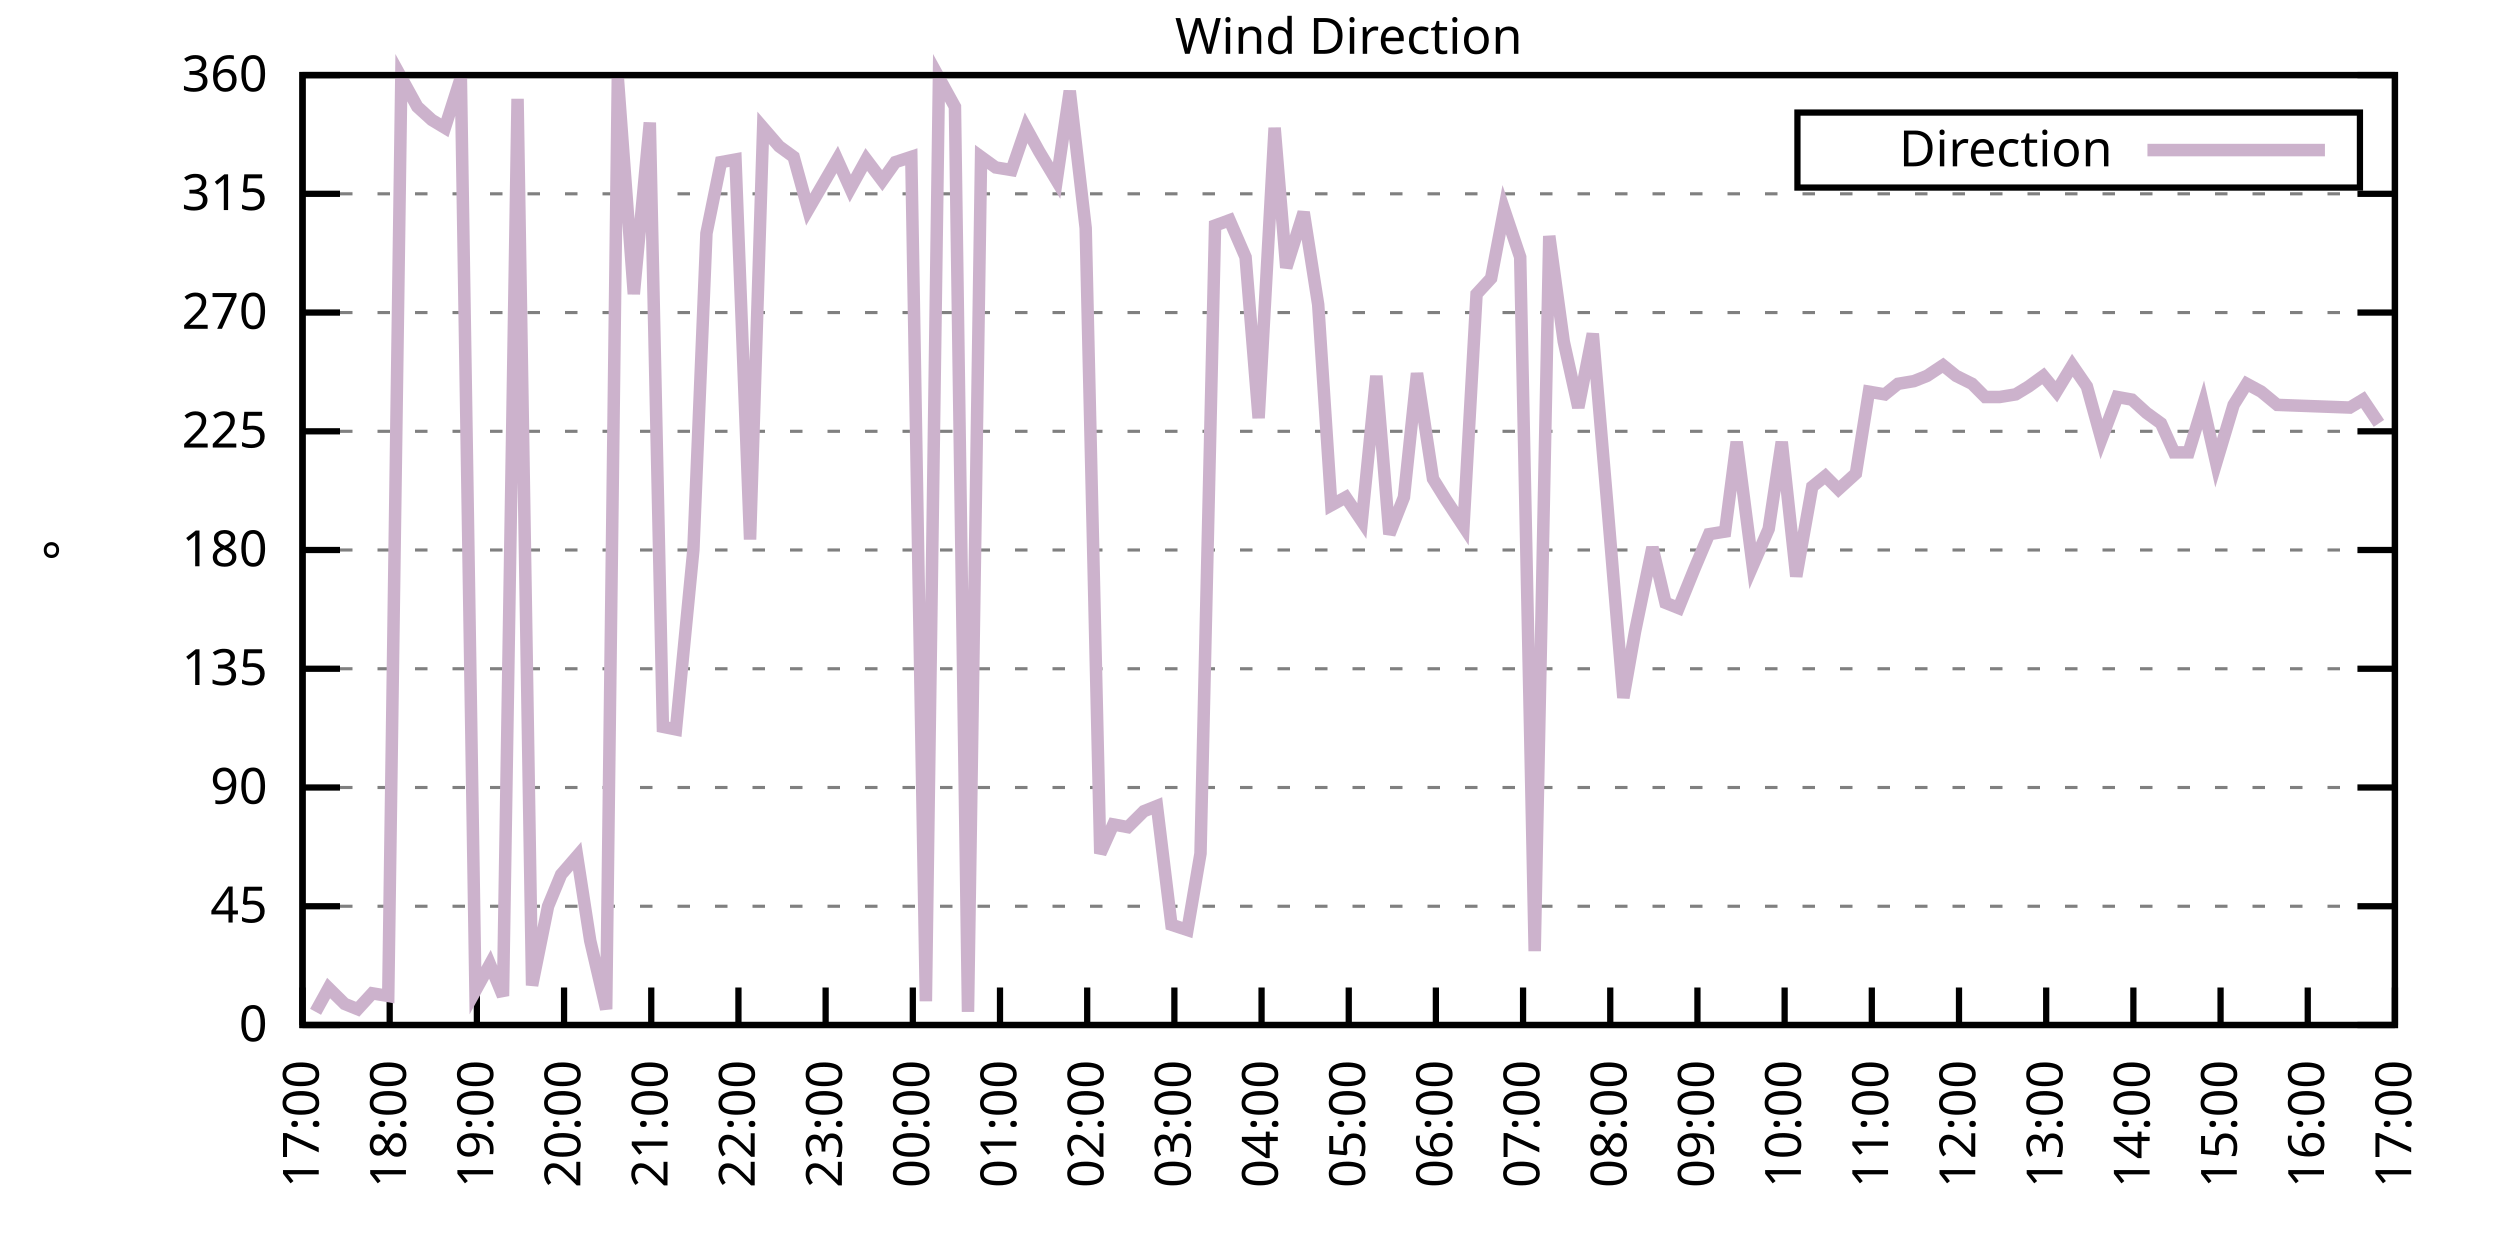
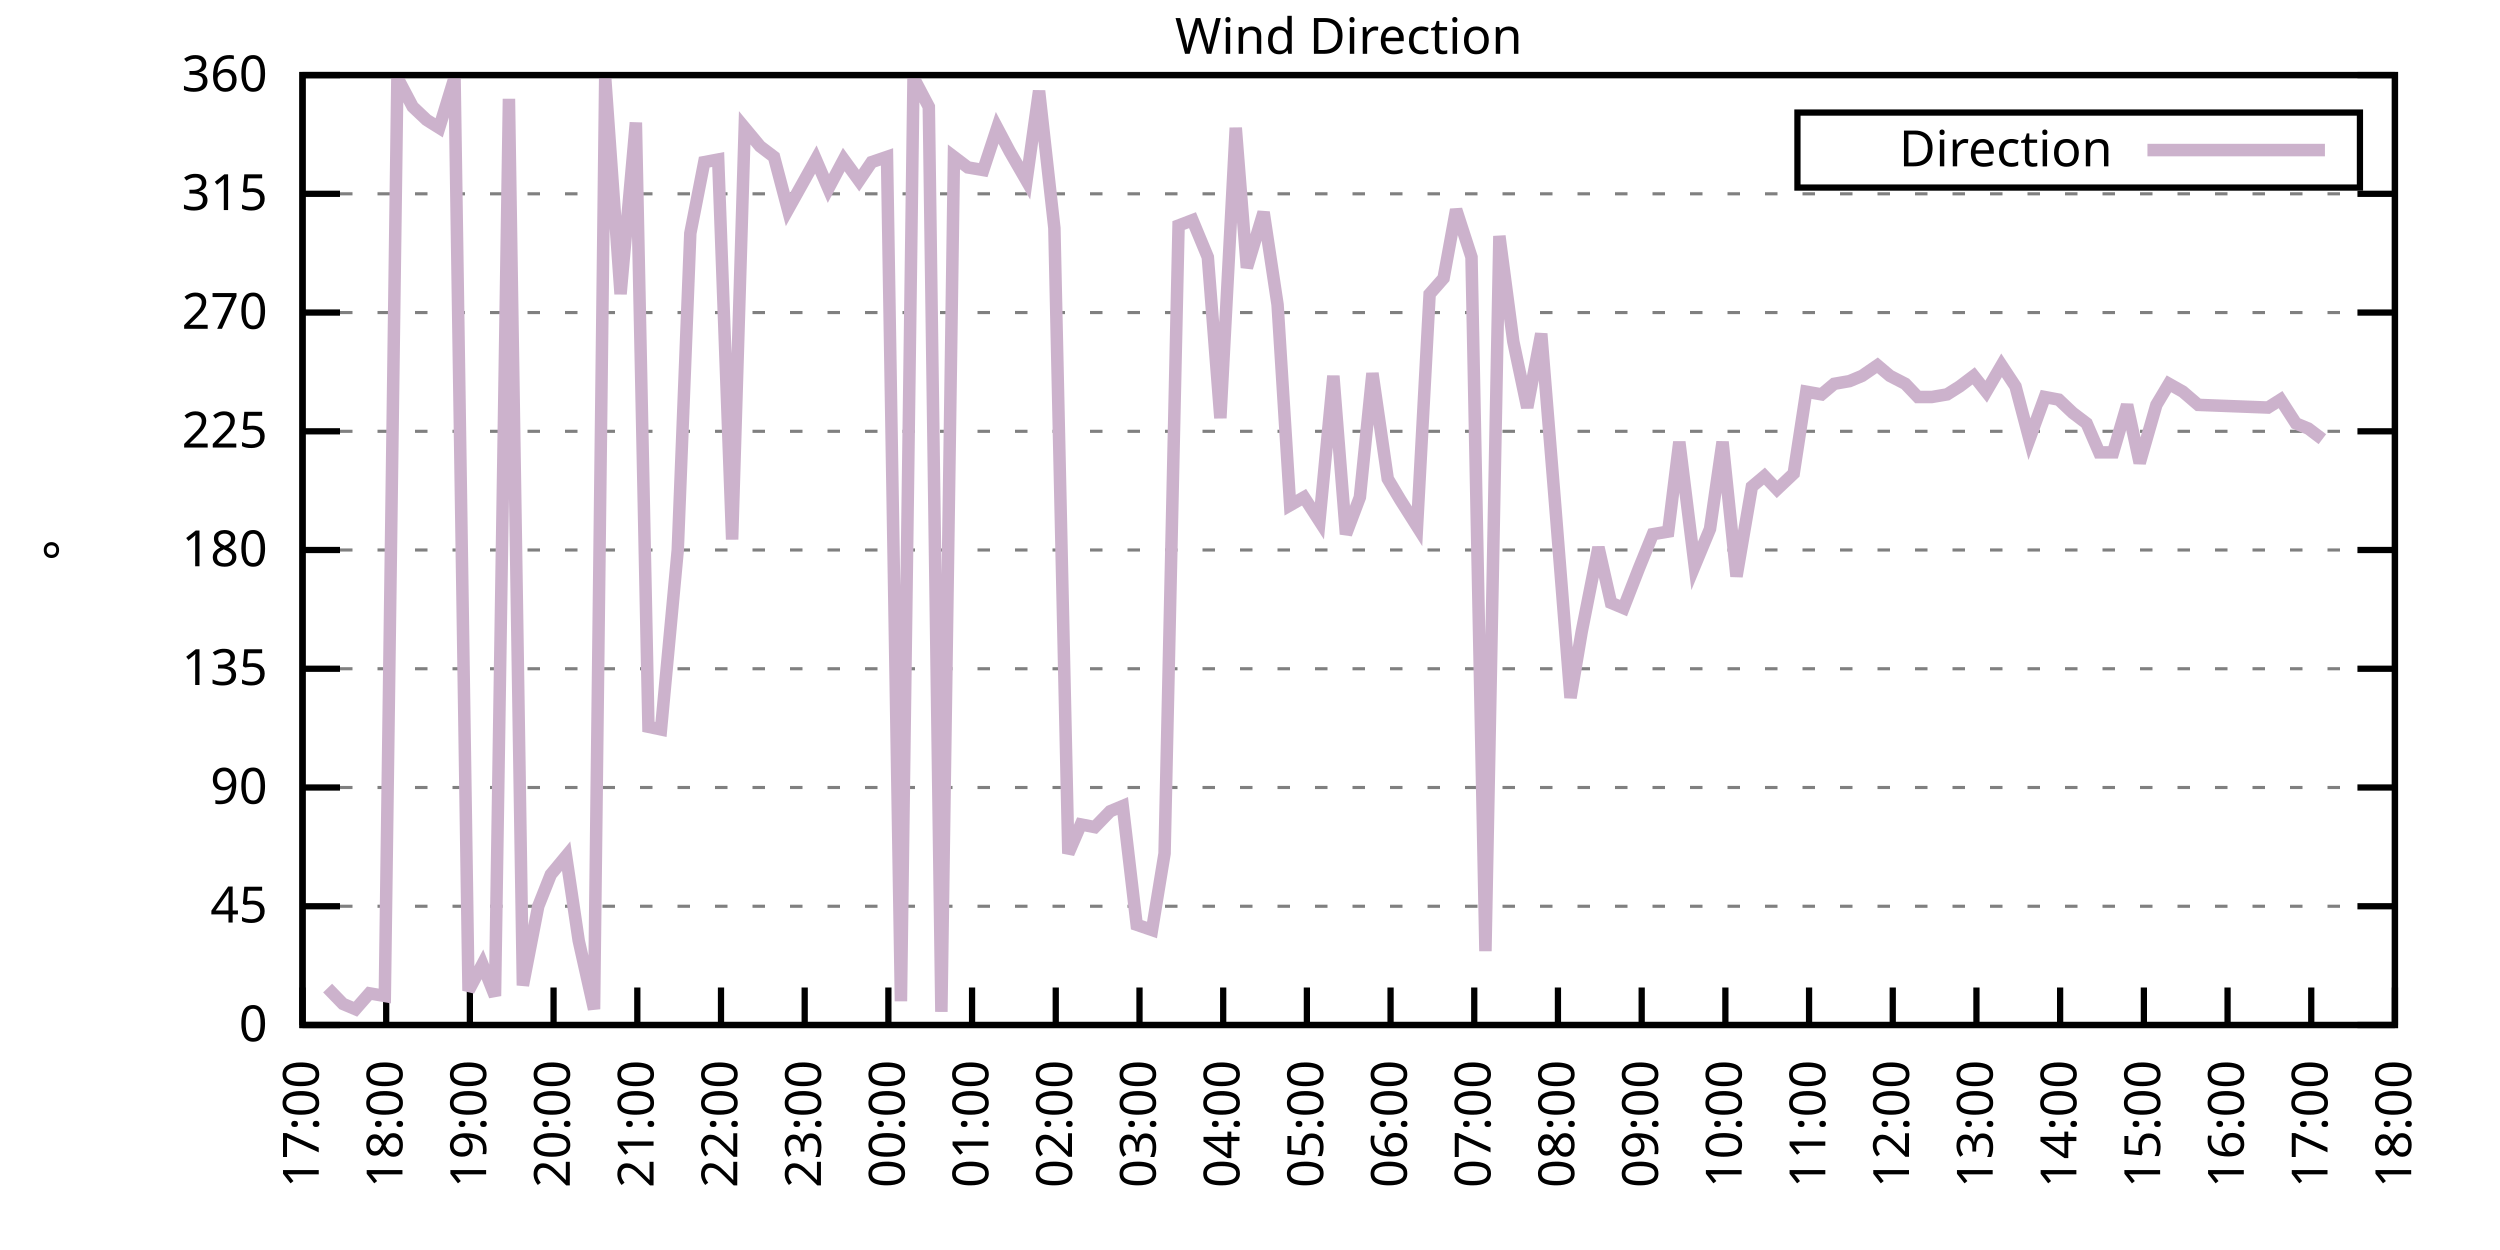
<svg xmlns="http://www.w3.org/2000/svg" xmlns:xlink="http://www.w3.org/1999/xlink" width="400" height="200" viewBox="0 0 400 200">
  <g id="gnuplot_canvas">
    <rect x="0" y="0" width="400" height="200" fill="none" />
    <defs>
      <circle id="gpDot" r="0.5" stroke-width="0.5" stroke="currentColor" />
      <path id="gpPt0" stroke-width="0.333" stroke="currentColor" d="M-1,0 h2 M0,-1 v2" />
      <path id="gpPt1" stroke-width="0.333" stroke="currentColor" d="M-1,-1 L1,1 M1,-1 L-1,1" />
      <path id="gpPt2" stroke-width="0.333" stroke="currentColor" d="M-1,0 L1,0 M0,-1 L0,1 M-1,-1 L1,1 M-1,1 L1,-1" />
      <rect id="gpPt3" stroke-width="0.333" stroke="currentColor" x="-1" y="-1" width="2" height="2" />
      <rect id="gpPt4" stroke-width="0.333" stroke="currentColor" fill="currentColor" x="-1" y="-1" width="2" height="2" />
      <circle id="gpPt5" stroke-width="0.333" stroke="currentColor" cx="0" cy="0" r="1" />
      <use xlink:href="#gpPt5" id="gpPt6" fill="currentColor" stroke="none" />
      <path id="gpPt7" stroke-width="0.333" stroke="currentColor" d="M0,-1.33 L-1.33,0.67 L1.33,0.67 z" />
      <use xlink:href="#gpPt7" id="gpPt8" fill="currentColor" stroke="none" />
      <use xlink:href="#gpPt7" id="gpPt9" stroke="currentColor" transform="rotate(180)" />
      <use xlink:href="#gpPt9" id="gpPt10" fill="currentColor" stroke="none" />
      <use xlink:href="#gpPt3" id="gpPt11" stroke="currentColor" transform="rotate(45)" />
      <use xlink:href="#gpPt11" id="gpPt12" fill="currentColor" stroke="none" />
      <path id="gpPt13" stroke-width="0.333" stroke="currentColor" d="M0,1.330 L1.265,0.411 L0.782,-1.067 L-0.782,-1.076 L-1.265,0.411 z" />
      <use xlink:href="#gpPt13" id="gpPt14" fill="currentColor" stroke="none" />
      <filter id="textbox" filterUnits="objectBoundingBox" x="0" y="0" height="1" width="1">
        <feFlood flood-color="white" flood-opacity="1" result="bgnd" />
        <feComposite in="SourceGraphic" in2="bgnd" operator="atop" />
      </filter>
      <filter id="greybox" filterUnits="objectBoundingBox" x="0" y="0" height="1" width="1">
        <feFlood flood-color="lightgrey" flood-opacity="1" result="grey" />
        <feComposite in="SourceGraphic" in2="grey" operator="atop" />
      </filter>
    </defs>
    <g fill="none" color="white" stroke="currentColor" stroke-width="1.00" stroke-linecap="butt" stroke-linejoin="miter">
</g>
    <g fill="none" color="black" stroke="currentColor" stroke-width="1.00" stroke-linecap="butt" stroke-linejoin="miter">
      <g stroke="none" shape-rendering="crispEdges">
        <polygon fill="rgb(255, 255, 255)" points="48.40,164.00 383.18,164.00 383.18,12.02 48.40,12.02 " />
      </g>
    </g>
    <g fill="none" color="black" stroke="currentColor" stroke-width="1.00" stroke-linecap="butt" stroke-linejoin="miter">
</g>
    <g fill="none" color="black" stroke="black" stroke-width="0.50" stroke-linecap="butt" stroke-linejoin="miter">
</g>
    <g fill="none" color="gray" stroke="currentColor" stroke-width="0.50" stroke-linecap="butt" stroke-linejoin="miter">
      <path stroke="gray" stroke-dasharray="2,4" class="gridline" d="M48.40,164.00 L383.19,164.00  " />
    </g>
    <g fill="none" color="gray" stroke="gray" stroke-width="1.00" stroke-linecap="butt" stroke-linejoin="miter">
</g>
    <g fill="none" color="black" stroke="currentColor" stroke-width="1.00" stroke-linecap="butt" stroke-linejoin="miter">
      <path stroke="black" d="M48.40,164.00 L54.40,164.00 M383.19,164.00 L377.19,164.00  " />
      <g transform="translate(42.80,166.60)" stroke="none" fill="black" font-family="Sans" font-size="8.00" text-anchor="end">
        <text>
          <tspan font-family="Sans"> 0</tspan>
        </text>
      </g>
    </g>
    <g fill="none" color="black" stroke="currentColor" stroke-width="1.00" stroke-linecap="butt" stroke-linejoin="miter">
</g>
    <g fill="none" color="black" stroke="black" stroke-width="0.50" stroke-linecap="butt" stroke-linejoin="miter">
</g>
    <g fill="none" color="gray" stroke="currentColor" stroke-width="0.50" stroke-linecap="butt" stroke-linejoin="miter">
      <path stroke="gray" stroke-dasharray="2,4" class="gridline" d="M48.40,145.00 L383.19,145.00  " />
    </g>
    <g fill="none" color="gray" stroke="gray" stroke-width="1.00" stroke-linecap="butt" stroke-linejoin="miter">
</g>
    <g fill="none" color="black" stroke="currentColor" stroke-width="1.00" stroke-linecap="butt" stroke-linejoin="miter">
      <path stroke="black" d="M48.40,145.00 L54.40,145.00 M383.19,145.00 L377.19,145.00  " />
      <g transform="translate(42.80,147.60)" stroke="none" fill="black" font-family="Sans" font-size="8.00" text-anchor="end">
        <text>
          <tspan font-family="Sans"> 45</tspan>
        </text>
      </g>
    </g>
    <g fill="none" color="black" stroke="currentColor" stroke-width="1.00" stroke-linecap="butt" stroke-linejoin="miter">
</g>
    <g fill="none" color="black" stroke="black" stroke-width="0.50" stroke-linecap="butt" stroke-linejoin="miter">
</g>
    <g fill="none" color="gray" stroke="currentColor" stroke-width="0.50" stroke-linecap="butt" stroke-linejoin="miter">
      <path stroke="gray" stroke-dasharray="2,4" class="gridline" d="M48.40,126.00 L383.19,126.00  " />
    </g>
    <g fill="none" color="gray" stroke="gray" stroke-width="1.00" stroke-linecap="butt" stroke-linejoin="miter">
</g>
    <g fill="none" color="black" stroke="currentColor" stroke-width="1.00" stroke-linecap="butt" stroke-linejoin="miter">
      <path stroke="black" d="M48.40,126.00 L54.40,126.00 M383.19,126.00 L377.19,126.00  " />
      <g transform="translate(42.80,128.60)" stroke="none" fill="black" font-family="Sans" font-size="8.00" text-anchor="end">
        <text>
          <tspan font-family="Sans"> 90</tspan>
        </text>
      </g>
    </g>
    <g fill="none" color="black" stroke="currentColor" stroke-width="1.00" stroke-linecap="butt" stroke-linejoin="miter">
</g>
    <g fill="none" color="black" stroke="black" stroke-width="0.50" stroke-linecap="butt" stroke-linejoin="miter">
</g>
    <g fill="none" color="gray" stroke="currentColor" stroke-width="0.50" stroke-linecap="butt" stroke-linejoin="miter">
      <path stroke="gray" stroke-dasharray="2,4" class="gridline" d="M48.40,107.00 L383.19,107.00  " />
    </g>
    <g fill="none" color="gray" stroke="gray" stroke-width="1.00" stroke-linecap="butt" stroke-linejoin="miter">
</g>
    <g fill="none" color="black" stroke="currentColor" stroke-width="1.00" stroke-linecap="butt" stroke-linejoin="miter">
      <path stroke="black" d="M48.40,107.00 L54.40,107.00 M383.19,107.00 L377.19,107.00  " />
      <g transform="translate(42.80,109.60)" stroke="none" fill="black" font-family="Sans" font-size="8.00" text-anchor="end">
        <text>
          <tspan font-family="Sans"> 135</tspan>
        </text>
      </g>
    </g>
    <g fill="none" color="black" stroke="currentColor" stroke-width="1.00" stroke-linecap="butt" stroke-linejoin="miter">
</g>
    <g fill="none" color="black" stroke="black" stroke-width="0.50" stroke-linecap="butt" stroke-linejoin="miter">
</g>
    <g fill="none" color="gray" stroke="currentColor" stroke-width="0.50" stroke-linecap="butt" stroke-linejoin="miter">
      <path stroke="gray" stroke-dasharray="2,4" class="gridline" d="M48.40,88.00 L383.19,88.00  " />
    </g>
    <g fill="none" color="gray" stroke="gray" stroke-width="1.00" stroke-linecap="butt" stroke-linejoin="miter">
</g>
    <g fill="none" color="black" stroke="currentColor" stroke-width="1.00" stroke-linecap="butt" stroke-linejoin="miter">
      <path stroke="black" d="M48.40,88.00 L54.40,88.00 M383.19,88.00 L377.19,88.00  " />
      <g transform="translate(42.80,90.60)" stroke="none" fill="black" font-family="Sans" font-size="8.00" text-anchor="end">
        <text>
          <tspan font-family="Sans"> 180</tspan>
        </text>
      </g>
    </g>
    <g fill="none" color="black" stroke="currentColor" stroke-width="1.00" stroke-linecap="butt" stroke-linejoin="miter">
</g>
    <g fill="none" color="black" stroke="black" stroke-width="0.50" stroke-linecap="butt" stroke-linejoin="miter">
</g>
    <g fill="none" color="gray" stroke="currentColor" stroke-width="0.50" stroke-linecap="butt" stroke-linejoin="miter">
      <path stroke="gray" stroke-dasharray="2,4" class="gridline" d="M48.40,69.01 L383.19,69.01  " />
    </g>
    <g fill="none" color="gray" stroke="gray" stroke-width="1.00" stroke-linecap="butt" stroke-linejoin="miter">
</g>
    <g fill="none" color="black" stroke="currentColor" stroke-width="1.00" stroke-linecap="butt" stroke-linejoin="miter">
      <path stroke="black" d="M48.40,69.01 L54.40,69.01 M383.19,69.01 L377.19,69.01  " />
      <g transform="translate(42.80,71.61)" stroke="none" fill="black" font-family="Sans" font-size="8.00" text-anchor="end">
        <text>
          <tspan font-family="Sans"> 225</tspan>
        </text>
      </g>
    </g>
    <g fill="none" color="black" stroke="currentColor" stroke-width="1.00" stroke-linecap="butt" stroke-linejoin="miter">
</g>
    <g fill="none" color="black" stroke="black" stroke-width="0.50" stroke-linecap="butt" stroke-linejoin="miter">
</g>
    <g fill="none" color="gray" stroke="currentColor" stroke-width="0.50" stroke-linecap="butt" stroke-linejoin="miter">
      <path stroke="gray" stroke-dasharray="2,4" class="gridline" d="M48.40,50.01 L383.19,50.01  " />
    </g>
    <g fill="none" color="gray" stroke="gray" stroke-width="1.00" stroke-linecap="butt" stroke-linejoin="miter">
</g>
    <g fill="none" color="black" stroke="currentColor" stroke-width="1.00" stroke-linecap="butt" stroke-linejoin="miter">
      <path stroke="black" d="M48.40,50.01 L54.40,50.01 M383.19,50.01 L377.19,50.01  " />
      <g transform="translate(42.80,52.61)" stroke="none" fill="black" font-family="Sans" font-size="8.00" text-anchor="end">
        <text>
          <tspan font-family="Sans"> 270</tspan>
        </text>
      </g>
    </g>
    <g fill="none" color="black" stroke="currentColor" stroke-width="1.00" stroke-linecap="butt" stroke-linejoin="miter">
</g>
    <g fill="none" color="black" stroke="black" stroke-width="0.50" stroke-linecap="butt" stroke-linejoin="miter">
</g>
    <g fill="none" color="gray" stroke="currentColor" stroke-width="0.50" stroke-linecap="butt" stroke-linejoin="miter">
      <path stroke="gray" stroke-dasharray="2,4" class="gridline" d="M48.40,31.01 L383.19,31.01  " />
    </g>
    <g fill="none" color="gray" stroke="gray" stroke-width="1.00" stroke-linecap="butt" stroke-linejoin="miter">
</g>
    <g fill="none" color="black" stroke="currentColor" stroke-width="1.00" stroke-linecap="butt" stroke-linejoin="miter">
      <path stroke="black" d="M48.40,31.01 L54.40,31.01 M383.19,31.01 L377.19,31.01  " />
      <g transform="translate(42.80,33.61)" stroke="none" fill="black" font-family="Sans" font-size="8.00" text-anchor="end">
        <text>
          <tspan font-family="Sans"> 315</tspan>
        </text>
      </g>
    </g>
    <g fill="none" color="black" stroke="currentColor" stroke-width="1.00" stroke-linecap="butt" stroke-linejoin="miter">
</g>
    <g fill="none" color="black" stroke="black" stroke-width="0.50" stroke-linecap="butt" stroke-linejoin="miter">
</g>
    <g fill="none" color="gray" stroke="currentColor" stroke-width="0.50" stroke-linecap="butt" stroke-linejoin="miter">
      <path stroke="gray" stroke-dasharray="2,4" class="gridline" d="M48.40,12.01 L383.19,12.01  " />
    </g>
    <g fill="none" color="gray" stroke="gray" stroke-width="1.00" stroke-linecap="butt" stroke-linejoin="miter">
</g>
    <g fill="none" color="black" stroke="currentColor" stroke-width="1.00" stroke-linecap="butt" stroke-linejoin="miter">
      <path stroke="black" d="M48.40,12.01 L54.40,12.01 M383.19,12.01 L377.19,12.01  " />
      <g transform="translate(42.80,14.61)" stroke="none" fill="black" font-family="Sans" font-size="8.00" text-anchor="end">
        <text>
          <tspan font-family="Sans"> 360</tspan>
        </text>
      </g>
    </g>
    <g fill="none" color="black" stroke="currentColor" stroke-width="1.00" stroke-linecap="butt" stroke-linejoin="miter">
      <path stroke="black" d="M48.40,164.00 L48.40,158.00  " />
      <g transform="translate(51.00,169.60) rotate(270.00)" stroke="none" fill="black" font-family="Sans" font-size="8.00" text-anchor="end">
        <text>
          <tspan font-family="Sans">17:00</tspan>
        </text>
      </g>
    </g>
    <g fill="none" color="black" stroke="currentColor" stroke-width="1.00" stroke-linecap="butt" stroke-linejoin="miter">
-       <path stroke="black" d="M62.35,164.00 L62.35,158.00  " />
-       <g transform="translate(64.95,169.60) rotate(270.00)" stroke="none" fill="black" font-family="Sans" font-size="8.00" text-anchor="end">
+       <path stroke="black" d="M61.79,164.00 L61.79,158.00  " />
+       <g transform="translate(64.39,169.60) rotate(270.00)" stroke="none" fill="black" font-family="Sans" font-size="8.00" text-anchor="end">
        <text>
          <tspan font-family="Sans">18:00</tspan>
        </text>
      </g>
    </g>
    <g fill="none" color="black" stroke="currentColor" stroke-width="1.00" stroke-linecap="butt" stroke-linejoin="miter">
-       <path stroke="black" d="M76.30,164.00 L76.30,158.00  " />
-       <g transform="translate(78.90,169.60) rotate(270.00)" stroke="none" fill="black" font-family="Sans" font-size="8.00" text-anchor="end">
+       <path stroke="black" d="M75.18,164.00 L75.18,158.00  " />
+       <g transform="translate(77.78,169.60) rotate(270.00)" stroke="none" fill="black" font-family="Sans" font-size="8.00" text-anchor="end">
        <text>
          <tspan font-family="Sans">19:00</tspan>
        </text>
      </g>
    </g>
    <g fill="none" color="black" stroke="currentColor" stroke-width="1.00" stroke-linecap="butt" stroke-linejoin="miter">
-       <path stroke="black" d="M90.25,164.00 L90.25,158.00  " />
-       <g transform="translate(92.85,169.60) rotate(270.00)" stroke="none" fill="black" font-family="Sans" font-size="8.00" text-anchor="end">
+       <path stroke="black" d="M88.57,164.00 L88.57,158.00  " />
+       <g transform="translate(91.17,169.60) rotate(270.00)" stroke="none" fill="black" font-family="Sans" font-size="8.00" text-anchor="end">
        <text>
          <tspan font-family="Sans">20:00</tspan>
        </text>
      </g>
    </g>
    <g fill="none" color="black" stroke="currentColor" stroke-width="1.00" stroke-linecap="butt" stroke-linejoin="miter">
-       <path stroke="black" d="M104.20,164.00 L104.20,158.00  " />
-       <g transform="translate(106.80,169.60) rotate(270.00)" stroke="none" fill="black" font-family="Sans" font-size="8.00" text-anchor="end">
+       <path stroke="black" d="M101.97,164.00 L101.97,158.00  " />
+       <g transform="translate(104.57,169.60) rotate(270.00)" stroke="none" fill="black" font-family="Sans" font-size="8.00" text-anchor="end">
        <text>
          <tspan font-family="Sans">21:00</tspan>
        </text>
      </g>
    </g>
    <g fill="none" color="black" stroke="currentColor" stroke-width="1.00" stroke-linecap="butt" stroke-linejoin="miter">
-       <path stroke="black" d="M118.15,164.00 L118.15,158.00  " />
-       <g transform="translate(120.75,169.60) rotate(270.00)" stroke="none" fill="black" font-family="Sans" font-size="8.00" text-anchor="end">
+       <path stroke="black" d="M115.36,164.00 L115.36,158.00  " />
+       <g transform="translate(117.96,169.60) rotate(270.00)" stroke="none" fill="black" font-family="Sans" font-size="8.00" text-anchor="end">
        <text>
          <tspan font-family="Sans">22:00</tspan>
        </text>
      </g>
    </g>
    <g fill="none" color="black" stroke="currentColor" stroke-width="1.00" stroke-linecap="butt" stroke-linejoin="miter">
-       <path stroke="black" d="M132.10,164.00 L132.10,158.00  " />
-       <g transform="translate(134.70,169.60) rotate(270.00)" stroke="none" fill="black" font-family="Sans" font-size="8.00" text-anchor="end">
+       <path stroke="black" d="M128.75,164.00 L128.75,158.00  " />
+       <g transform="translate(131.35,169.60) rotate(270.00)" stroke="none" fill="black" font-family="Sans" font-size="8.00" text-anchor="end">
        <text>
          <tspan font-family="Sans">23:00</tspan>
        </text>
      </g>
    </g>
    <g fill="none" color="black" stroke="currentColor" stroke-width="1.00" stroke-linecap="butt" stroke-linejoin="miter">
-       <path stroke="black" d="M146.05,164.00 L146.05,158.00  " />
-       <g transform="translate(148.65,169.60) rotate(270.00)" stroke="none" fill="black" font-family="Sans" font-size="8.00" text-anchor="end">
+       <path stroke="black" d="M142.14,164.00 L142.14,158.00  " />
+       <g transform="translate(144.74,169.60) rotate(270.00)" stroke="none" fill="black" font-family="Sans" font-size="8.00" text-anchor="end">
        <text>
          <tspan font-family="Sans">00:00</tspan>
        </text>
      </g>
    </g>
    <g fill="none" color="black" stroke="currentColor" stroke-width="1.00" stroke-linecap="butt" stroke-linejoin="miter">
-       <path stroke="black" d="M160.00,164.00 L160.00,158.00  " />
-       <g transform="translate(162.60,169.60) rotate(270.00)" stroke="none" fill="black" font-family="Sans" font-size="8.00" text-anchor="end">
+       <path stroke="black" d="M155.53,164.00 L155.53,158.00  " />
+       <g transform="translate(158.13,169.60) rotate(270.00)" stroke="none" fill="black" font-family="Sans" font-size="8.00" text-anchor="end">
        <text>
          <tspan font-family="Sans">01:00</tspan>
        </text>
      </g>
    </g>
    <g fill="none" color="black" stroke="currentColor" stroke-width="1.00" stroke-linecap="butt" stroke-linejoin="miter">
-       <path stroke="black" d="M173.95,164.00 L173.95,158.00  " />
-       <g transform="translate(176.55,169.60) rotate(270.00)" stroke="none" fill="black" font-family="Sans" font-size="8.00" text-anchor="end">
+       <path stroke="black" d="M168.92,164.00 L168.92,158.00  " />
+       <g transform="translate(171.52,169.60) rotate(270.00)" stroke="none" fill="black" font-family="Sans" font-size="8.00" text-anchor="end">
        <text>
          <tspan font-family="Sans">02:00</tspan>
        </text>
      </g>
    </g>
    <g fill="none" color="black" stroke="currentColor" stroke-width="1.00" stroke-linecap="butt" stroke-linejoin="miter">
-       <path stroke="black" d="M187.90,164.00 L187.90,158.00  " />
-       <g transform="translate(190.50,169.60) rotate(270.00)" stroke="none" fill="black" font-family="Sans" font-size="8.00" text-anchor="end">
+       <path stroke="black" d="M182.32,164.00 L182.32,158.00  " />
+       <g transform="translate(184.92,169.60) rotate(270.00)" stroke="none" fill="black" font-family="Sans" font-size="8.00" text-anchor="end">
        <text>
          <tspan font-family="Sans">03:00</tspan>
        </text>
      </g>
    </g>
    <g fill="none" color="black" stroke="currentColor" stroke-width="1.00" stroke-linecap="butt" stroke-linejoin="miter">
-       <path stroke="black" d="M201.85,164.00 L201.85,158.00  " />
-       <g transform="translate(204.45,169.60) rotate(270.00)" stroke="none" fill="black" font-family="Sans" font-size="8.00" text-anchor="end">
+       <path stroke="black" d="M195.71,164.00 L195.71,158.00  " />
+       <g transform="translate(198.31,169.60) rotate(270.00)" stroke="none" fill="black" font-family="Sans" font-size="8.00" text-anchor="end">
        <text>
          <tspan font-family="Sans">04:00</tspan>
        </text>
      </g>
    </g>
    <g fill="none" color="black" stroke="currentColor" stroke-width="1.00" stroke-linecap="butt" stroke-linejoin="miter">
-       <path stroke="black" d="M215.80,164.00 L215.80,158.00  " />
-       <g transform="translate(218.40,169.60) rotate(270.00)" stroke="none" fill="black" font-family="Sans" font-size="8.00" text-anchor="end">
+       <path stroke="black" d="M209.10,164.00 L209.10,158.00  " />
+       <g transform="translate(211.70,169.60) rotate(270.00)" stroke="none" fill="black" font-family="Sans" font-size="8.00" text-anchor="end">
        <text>
          <tspan font-family="Sans">05:00</tspan>
        </text>
      </g>
    </g>
    <g fill="none" color="black" stroke="currentColor" stroke-width="1.00" stroke-linecap="butt" stroke-linejoin="miter">
-       <path stroke="black" d="M229.74,164.00 L229.74,158.00  " />
-       <g transform="translate(232.34,169.60) rotate(270.00)" stroke="none" fill="black" font-family="Sans" font-size="8.00" text-anchor="end">
+       <path stroke="black" d="M222.49,164.00 L222.49,158.00  " />
+       <g transform="translate(225.09,169.60) rotate(270.00)" stroke="none" fill="black" font-family="Sans" font-size="8.00" text-anchor="end">
        <text>
          <tspan font-family="Sans">06:00</tspan>
        </text>
      </g>
    </g>
    <g fill="none" color="black" stroke="currentColor" stroke-width="1.00" stroke-linecap="butt" stroke-linejoin="miter">
-       <path stroke="black" d="M243.69,164.00 L243.69,158.00  " />
-       <g transform="translate(246.29,169.60) rotate(270.00)" stroke="none" fill="black" font-family="Sans" font-size="8.00" text-anchor="end">
+       <path stroke="black" d="M235.88,164.00 L235.88,158.00  " />
+       <g transform="translate(238.48,169.60) rotate(270.00)" stroke="none" fill="black" font-family="Sans" font-size="8.00" text-anchor="end">
        <text>
          <tspan font-family="Sans">07:00</tspan>
        </text>
      </g>
    </g>
    <g fill="none" color="black" stroke="currentColor" stroke-width="1.00" stroke-linecap="butt" stroke-linejoin="miter">
-       <path stroke="black" d="M257.64,164.00 L257.64,158.00  " />
-       <g transform="translate(260.24,169.60) rotate(270.00)" stroke="none" fill="black" font-family="Sans" font-size="8.00" text-anchor="end">
+       <path stroke="black" d="M249.27,164.00 L249.27,158.00  " />
+       <g transform="translate(251.87,169.60) rotate(270.00)" stroke="none" fill="black" font-family="Sans" font-size="8.00" text-anchor="end">
        <text>
          <tspan font-family="Sans">08:00</tspan>
        </text>
      </g>
    </g>
    <g fill="none" color="black" stroke="currentColor" stroke-width="1.00" stroke-linecap="butt" stroke-linejoin="miter">
-       <path stroke="black" d="M271.59,164.00 L271.59,158.00  " />
-       <g transform="translate(274.19,169.60) rotate(270.00)" stroke="none" fill="black" font-family="Sans" font-size="8.00" text-anchor="end">
+       <path stroke="black" d="M262.67,164.00 L262.67,158.00  " />
+       <g transform="translate(265.27,169.60) rotate(270.00)" stroke="none" fill="black" font-family="Sans" font-size="8.00" text-anchor="end">
        <text>
          <tspan font-family="Sans">09:00</tspan>
        </text>
      </g>
    </g>
    <g fill="none" color="black" stroke="currentColor" stroke-width="1.00" stroke-linecap="butt" stroke-linejoin="miter">
-       <path stroke="black" d="M285.54,164.00 L285.54,158.00  " />
-       <g transform="translate(288.14,169.60) rotate(270.00)" stroke="none" fill="black" font-family="Sans" font-size="8.00" text-anchor="end">
+       <path stroke="black" d="M276.06,164.00 L276.06,158.00  " />
+       <g transform="translate(278.66,169.60) rotate(270.00)" stroke="none" fill="black" font-family="Sans" font-size="8.00" text-anchor="end">
        <text>
          <tspan font-family="Sans">10:00</tspan>
        </text>
      </g>
    </g>
    <g fill="none" color="black" stroke="currentColor" stroke-width="1.00" stroke-linecap="butt" stroke-linejoin="miter">
-       <path stroke="black" d="M299.49,164.00 L299.49,158.00  " />
-       <g transform="translate(302.09,169.60) rotate(270.00)" stroke="none" fill="black" font-family="Sans" font-size="8.00" text-anchor="end">
+       <path stroke="black" d="M289.45,164.00 L289.45,158.00  " />
+       <g transform="translate(292.05,169.60) rotate(270.00)" stroke="none" fill="black" font-family="Sans" font-size="8.00" text-anchor="end">
        <text>
          <tspan font-family="Sans">11:00</tspan>
        </text>
      </g>
    </g>
    <g fill="none" color="black" stroke="currentColor" stroke-width="1.00" stroke-linecap="butt" stroke-linejoin="miter">
-       <path stroke="black" d="M313.44,164.00 L313.44,158.00  " />
-       <g transform="translate(316.04,169.60) rotate(270.00)" stroke="none" fill="black" font-family="Sans" font-size="8.00" text-anchor="end">
+       <path stroke="black" d="M302.84,164.00 L302.84,158.00  " />
+       <g transform="translate(305.44,169.60) rotate(270.00)" stroke="none" fill="black" font-family="Sans" font-size="8.00" text-anchor="end">
        <text>
          <tspan font-family="Sans">12:00</tspan>
        </text>
      </g>
    </g>
    <g fill="none" color="black" stroke="currentColor" stroke-width="1.00" stroke-linecap="butt" stroke-linejoin="miter">
-       <path stroke="black" d="M327.39,164.00 L327.39,158.00  " />
-       <g transform="translate(329.99,169.60) rotate(270.00)" stroke="none" fill="black" font-family="Sans" font-size="8.00" text-anchor="end">
+       <path stroke="black" d="M316.23,164.00 L316.23,158.00  " />
+       <g transform="translate(318.83,169.60) rotate(270.00)" stroke="none" fill="black" font-family="Sans" font-size="8.00" text-anchor="end">
        <text>
          <tspan font-family="Sans">13:00</tspan>
        </text>
      </g>
    </g>
    <g fill="none" color="black" stroke="currentColor" stroke-width="1.00" stroke-linecap="butt" stroke-linejoin="miter">
-       <path stroke="black" d="M341.34,164.00 L341.34,158.00  " />
-       <g transform="translate(343.94,169.60) rotate(270.00)" stroke="none" fill="black" font-family="Sans" font-size="8.00" text-anchor="end">
+       <path stroke="black" d="M329.62,164.00 L329.62,158.00  " />
+       <g transform="translate(332.22,169.60) rotate(270.00)" stroke="none" fill="black" font-family="Sans" font-size="8.00" text-anchor="end">
        <text>
          <tspan font-family="Sans">14:00</tspan>
        </text>
      </g>
    </g>
    <g fill="none" color="black" stroke="currentColor" stroke-width="1.00" stroke-linecap="butt" stroke-linejoin="miter">
-       <path stroke="black" d="M355.29,164.00 L355.29,158.00  " />
-       <g transform="translate(357.89,169.60) rotate(270.00)" stroke="none" fill="black" font-family="Sans" font-size="8.00" text-anchor="end">
+       <path stroke="black" d="M343.02,164.00 L343.02,158.00  " />
+       <g transform="translate(345.62,169.60) rotate(270.00)" stroke="none" fill="black" font-family="Sans" font-size="8.00" text-anchor="end">
        <text>
          <tspan font-family="Sans">15:00</tspan>
        </text>
      </g>
    </g>
    <g fill="none" color="black" stroke="currentColor" stroke-width="1.00" stroke-linecap="butt" stroke-linejoin="miter">
-       <path stroke="black" d="M369.24,164.00 L369.24,158.00  " />
-       <g transform="translate(371.84,169.60) rotate(270.00)" stroke="none" fill="black" font-family="Sans" font-size="8.00" text-anchor="end">
+       <path stroke="black" d="M356.41,164.00 L356.41,158.00  " />
+       <g transform="translate(359.01,169.60) rotate(270.00)" stroke="none" fill="black" font-family="Sans" font-size="8.00" text-anchor="end">
        <text>
          <tspan font-family="Sans">16:00</tspan>
+         </text>
+       </g>
+     </g>
+     <g fill="none" color="black" stroke="currentColor" stroke-width="1.00" stroke-linecap="butt" stroke-linejoin="miter">
+       <path stroke="black" d="M369.80,164.00 L369.80,158.00  " />
+       <g transform="translate(372.40,169.60) rotate(270.00)" stroke="none" fill="black" font-family="Sans" font-size="8.00" text-anchor="end">
+         <text>
+           <tspan font-family="Sans">17:00</tspan>
        </text>
      </g>
    </g>
    <g fill="none" color="black" stroke="currentColor" stroke-width="1.00" stroke-linecap="butt" stroke-linejoin="miter">
      <path stroke="black" d="M383.19,164.00 L383.19,158.00  " />
      <g transform="translate(385.79,169.60) rotate(270.00)" stroke="none" fill="black" font-family="Sans" font-size="8.00" text-anchor="end">
        <text>
-           <tspan font-family="Sans">17:00</tspan>
+           <tspan font-family="Sans">18:00</tspan>
        </text>
      </g>
    </g>
    <g fill="none" color="black" stroke="currentColor" stroke-width="1.00" stroke-linecap="butt" stroke-linejoin="miter">
</g>
    <g fill="none" color="black" stroke="currentColor" stroke-width="1.00" stroke-linecap="butt" stroke-linejoin="miter">
      <path stroke="black" d="M48.40,12.01 L48.40,164.00 L383.19,164.00 L383.19,12.01 L48.40,12.01 Z  " />
    </g>
    <g fill="none" color="black" stroke="currentColor" stroke-width="1.00" stroke-linecap="butt" stroke-linejoin="miter">
</g>
    <g fill="none" color="black" stroke="currentColor" stroke-width="1.00" stroke-linecap="butt" stroke-linejoin="miter">
      <path stroke="black" d="M287.59,30.01 L287.59,18.01 L377.59,18.01 L377.59,30.01 L287.59,30.01 Z  " />
    </g>
    <g id="Wind_direction_plot_1">
      <g fill="none" color="white" stroke="black" stroke-width="2.00" stroke-linecap="butt" stroke-linejoin="miter">
</g>
      <g fill="none" color="black" stroke="currentColor" stroke-width="2.00" stroke-linecap="butt" stroke-linejoin="miter">
        <g transform="translate(337.99,26.61)" stroke="none" fill="black" font-family="Sans" font-size="8.00" text-anchor="end">
          <text>
            <tspan font-family="Sans">Direction</tspan>
          </text>
        </g>
      </g>
      <g fill="none" color="black" stroke="currentColor" stroke-width="2.00" stroke-linecap="butt" stroke-linejoin="miter">
-         <path stroke="rgb(204, 178, 204)" d="M343.59,24.01 L371.99,24.01 M50.49,161.89 L52.58,158.09 L55.14,160.62 L57.23,161.47 L59.56,158.93 L62.12,159.36   L64.21,12.43 L66.77,17.08 L69.09,19.19 L71.18,20.45 L73.74,12.43 L76.07,158.51 L78.39,154.29 L80.48,159.36   L82.81,15.81 L85.13,157.67 L87.69,145.00 L89.78,139.93 L92.34,136.98 L94.43,150.49 L96.99,161.47 L98.85,12.43   L101.41,47.05 L103.97,19.61 L106.06,116.29 L108.15,116.71 L110.94,88.00 L113.03,37.34 L115.36,25.94 L117.68,25.52   L120.01,86.32 L122.10,20.45 L124.66,23.41 L126.98,25.10 L129.31,33.54 L133.96,25.52 L136.05,30.16 L138.61,25.52   L141.16,28.90 L143.26,25.94 L145.81,25.10 L148.14,160.20 L150.23,12.43 L152.79,17.08 L154.88,161.89 L156.97,25.10   L159.30,26.79 L161.86,27.21 L164.18,20.45 L166.27,24.25 L169.06,28.90 L171.16,14.54 L173.71,36.50 L176.04,136.56   L178.13,131.91 L180.46,132.34 L183.01,129.80 L185.11,128.96 L187.43,147.96 L189.99,148.80 L192.08,136.56 L194.41,36.08   L196.73,35.23 L199.29,41.14 L201.38,66.90 L203.94,20.45 L205.80,42.83 L208.59,33.96 L210.91,48.74 L213.01,80.83   L215.33,79.56 L217.89,83.36 L220.21,60.14 L222.30,85.47 L224.63,79.56 L226.72,59.72 L229.28,76.61 L231.37,79.98   L234.16,84.21 L236.25,47.05 L238.58,44.52 L240.67,33.54 L243.23,41.14 L245.55,152.18 L247.88,37.76 L250.20,54.65   L252.53,65.21 L254.85,53.39 L257.18,80.83 L259.74,111.65 L261.60,101.09 L264.39,87.58 L266.48,96.45 L268.57,97.29   L271.13,90.96 L273.45,85.47 L276.01,85.05 L277.87,70.70 L280.43,90.54 L282.99,84.63 L285.08,70.70 L287.40,92.23   L289.96,77.87 L292.05,76.18 L294.15,78.29 L296.94,75.76 L299.03,62.67 L301.58,63.10 L303.68,61.41 L306.23,60.98   L308.33,60.14 L310.88,58.45 L312.98,60.14 L315.53,61.41 L317.63,63.52 L319.95,63.52 L322.51,63.10 L324.60,61.83   L326.93,60.14 L329.02,62.67 L331.58,58.45 L333.90,61.83 L336.23,70.27 L338.78,63.52 L341.11,63.94 L343.43,66.05   L345.76,67.74 L347.85,72.38 L350.18,72.38 L352.50,64.78 L354.59,74.07 L357.38,64.78 L359.48,61.41 L361.80,62.67   L364.36,64.78 L375.98,65.21 L378.08,63.94 L380.63,67.74  " />
+         <path stroke="rgb(204, 178, 204)" d="M343.59,24.01 L371.99,24.01 M52.42,158.09 L54.87,160.62 L56.88,161.47 L59.11,158.93 L61.57,159.36 L63.58,12.43   L66.03,17.08 L68.26,19.19 L70.27,20.45 L72.73,12.43 L74.96,158.51 L77.19,154.29 L79.20,159.36 L81.43,15.81   L83.66,157.67 L86.12,145.00 L88.13,139.93 L90.58,136.98 L92.59,150.49 L95.05,161.47 L96.83,12.43 L99.29,47.05   L101.74,19.61 L103.75,116.29 L105.76,116.71 L108.44,88.00 L110.45,37.34 L112.68,25.94 L114.91,25.52 L117.14,86.32   L119.15,20.45 L121.61,23.41 L123.84,25.10 L126.07,33.54 L130.54,25.52 L132.54,30.16 L135.00,25.52 L137.45,28.90   L139.46,25.94 L141.92,25.10 L144.15,160.20 L146.16,12.43 L148.61,17.08 L150.62,161.89 L152.63,25.10 L154.86,26.79   L157.32,27.21 L159.55,20.45 L161.56,24.25 L164.24,28.90 L166.25,14.54 L168.70,36.50 L170.93,136.56 L172.94,131.91   L175.17,132.34 L177.63,129.80 L179.64,128.96 L181.87,147.96 L184.32,148.80 L186.33,136.56 L188.57,36.08 L190.80,35.23   L193.25,41.14 L195.26,66.90 L197.72,20.45 L199.50,42.83 L202.18,33.96 L204.41,48.74 L206.42,80.83 L208.65,79.56   L211.11,83.36 L213.34,60.14 L215.35,85.47 L217.58,79.56 L219.59,59.72 L222.04,76.61 L224.05,79.98 L226.73,84.21   L228.74,47.05 L230.97,44.52 L232.98,33.54 L235.44,41.14 L237.67,152.18 L239.90,37.76 L242.13,54.65 L244.36,65.21   L246.60,53.39 L248.83,80.83 L251.28,111.65 L253.07,101.09 L255.75,87.58 L257.76,96.45 L259.76,97.29 L262.22,90.96   L264.45,85.47 L266.91,85.05 L268.69,70.70 L271.15,90.54 L273.60,84.63 L275.61,70.70 L277.84,92.23 L280.30,77.87   L282.31,76.18 L284.32,78.29 L286.99,75.76 L289.00,62.67 L291.46,63.10 L293.47,61.41 L295.92,60.98 L297.93,60.14   L300.39,58.45 L302.39,60.14 L304.85,61.41 L306.86,63.52 L309.09,63.52 L311.54,63.10 L313.55,61.83 L315.79,60.14   L317.79,62.67 L320.25,58.45 L322.48,61.83 L324.71,70.27 L327.17,63.52 L329.40,63.94 L331.63,66.05 L333.86,67.74   L335.87,72.38 L338.10,72.38 L340.34,64.78 L342.35,74.07 L345.02,64.78 L347.03,61.41 L349.26,62.67 L351.72,64.78   L362.88,65.21 L364.89,63.94 L367.34,67.74 L369.35,68.58 L371.58,70.27  " />
      </g>
    </g>
    <g fill="none" color="black" stroke="currentColor" stroke-width="2.00" stroke-linecap="butt" stroke-linejoin="miter">
</g>
    <g fill="none" color="black" stroke="black" stroke-width="1.00" stroke-linecap="butt" stroke-linejoin="miter">
</g>
    <g fill="none" color="black" stroke="currentColor" stroke-width="1.00" stroke-linecap="butt" stroke-linejoin="miter">
      <path stroke="black" d="M48.40,12.01 L48.40,164.00 L383.19,164.00 L383.19,12.01 L48.40,12.01 Z  " />
      <g transform="translate(12.80,88.01) rotate(270.00)" stroke="none" fill="black" font-family="Sans" font-size="8.00" text-anchor="middle">
        <text>
          <tspan font-family="Sans">°</tspan>
        </text>
      </g>
    </g>
    <g fill="none" color="black" stroke="currentColor" stroke-width="1.00" stroke-linecap="butt" stroke-linejoin="miter">
</g>
    <g fill="none" color="black" stroke="currentColor" stroke-width="1.00" stroke-linecap="butt" stroke-linejoin="miter">
      <g transform="translate(215.79,8.61)" stroke="none" fill="black" font-family="Sans" font-size="8.00" text-anchor="middle">
        <text>
          <tspan font-family="Sans">Wind Direction</tspan>
        </text>
      </g>
    </g>
    <g fill="none" color="black" stroke="currentColor" stroke-width="1.00" stroke-linecap="butt" stroke-linejoin="miter">
</g>
  </g>
</svg>
